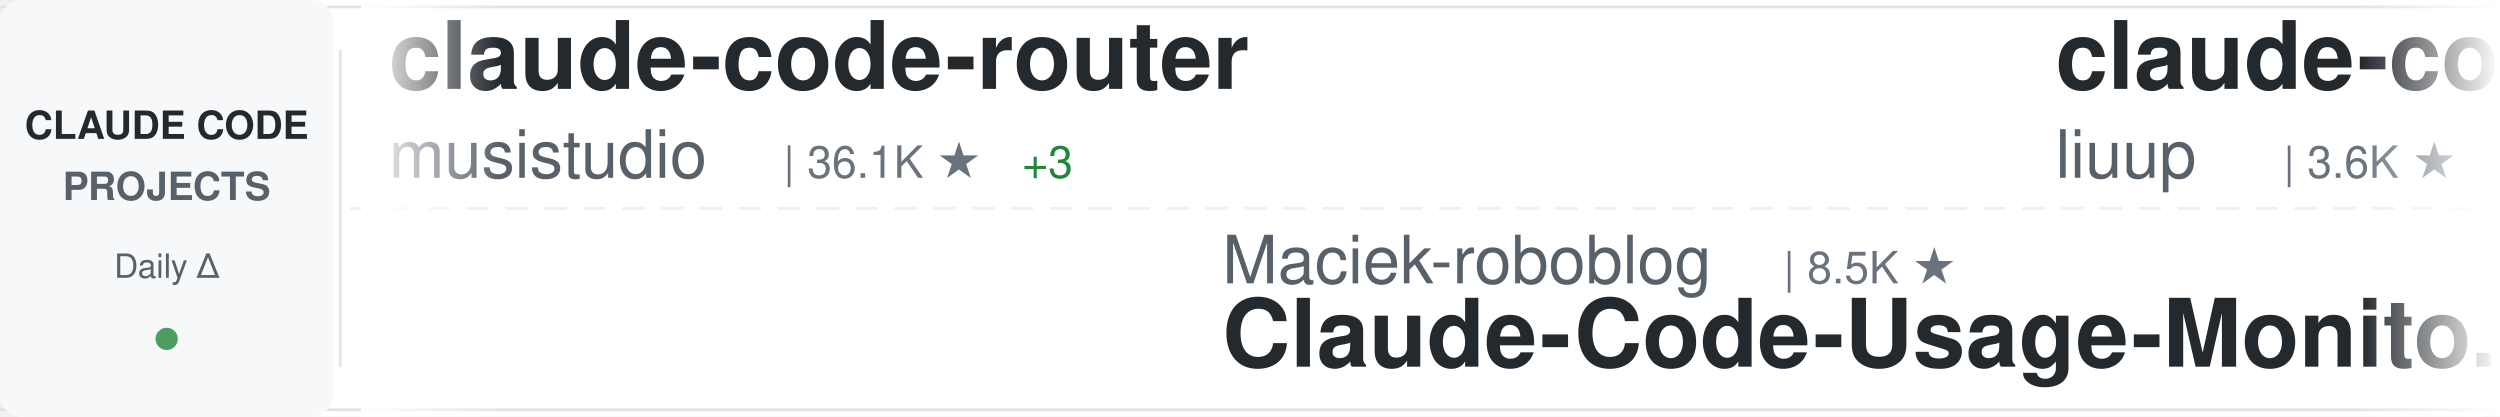
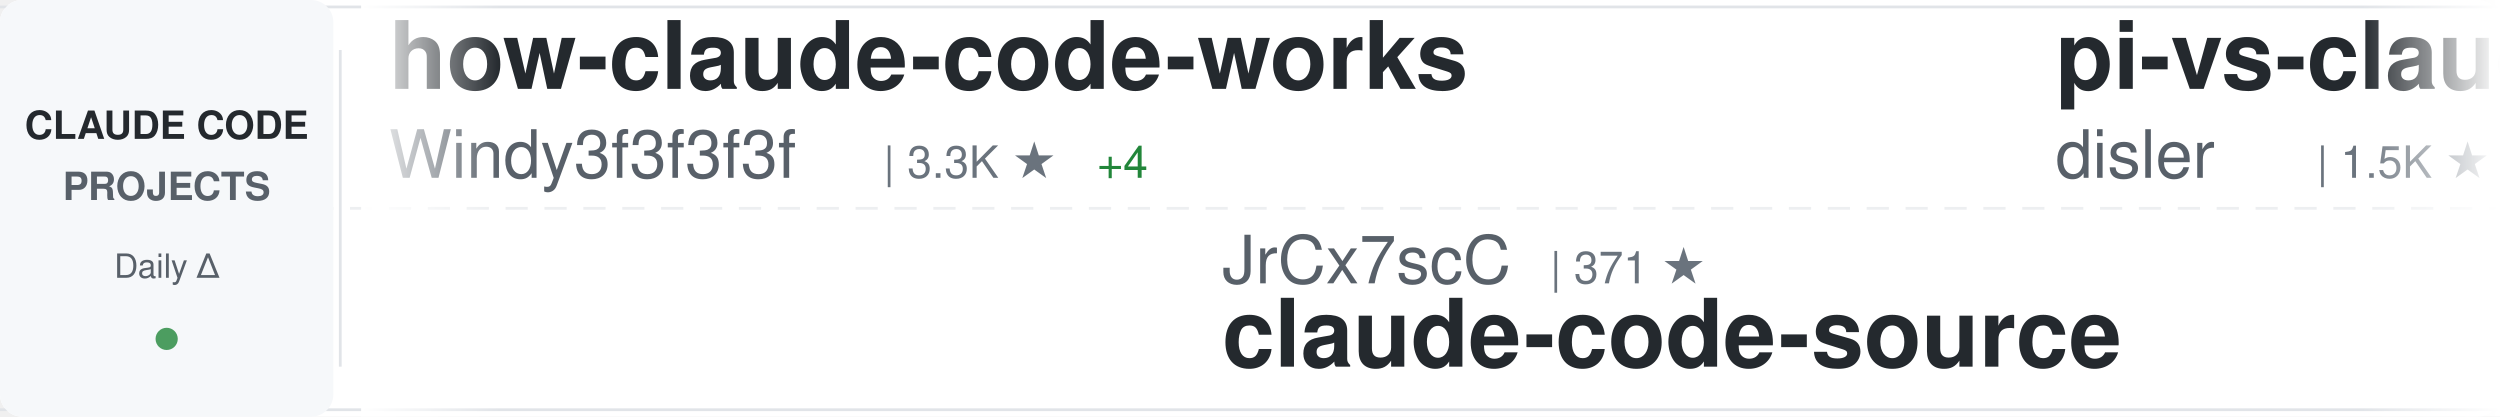
<svg xmlns="http://www.w3.org/2000/svg" width="900" height="150">
  <defs>
    <linearGradient id="awesomeLeftFade" x1="0%" y1="0%" x2="100%" y2="0%">
      <stop offset="0%" style="stop-color:#ffffff;stop-opacity:1" />
      <stop offset="100%" style="stop-color:#ffffff;stop-opacity:0" />
    </linearGradient>
    <linearGradient id="awesomeRightFade" x1="0%" y1="0%" x2="100%" y2="0%">
      <stop offset="0%" style="stop-color:#ffffff;stop-opacity:0" />
      <stop offset="100%" style="stop-color:#ffffff;stop-opacity:1" />
    </linearGradient>
  </defs>
  <rect width="900" height="150" fill="#ffffff" rx="8" />
  <rect x="0" y="2" width="900" height="1" fill="#e1e4e8" />
  <rect x="0" y="147" width="900" height="1" fill="#e1e4e8" />
  <line x1="0" y1="75" x2="900" y2="75" stroke="#e1e4e8" stroke-width="1" stroke-dasharray="8 6" opacity="0.6" />
  <rect x="0" y="0" width="120" height="150" fill="#f6f8fa" rx="8" />
  <text x="60" y="50" font-family="-apple-system, BlinkMacSystemFont, 'Segoe UI', Helvetica, Arial, sans-serif" font-size="14" font-weight="600" fill="#24292e" text-anchor="middle">CLAUDE CODE</text>
  <text x="60" y="72" font-family="-apple-system, BlinkMacSystemFont, 'Segoe UI', Helvetica, Arial, sans-serif" font-size="14" font-weight="600" fill="#586069" text-anchor="middle">PROJECTS</text>
  <text x="60" y="100" font-family="-apple-system, BlinkMacSystemFont, 'Segoe UI', Helvetica, Arial, sans-serif" font-size="12" font-weight="500" fill="#586069" text-anchor="middle">Daily Δ</text>
  <circle cx="60" cy="122" r="4" fill="#22863a" opacity="0.8" />
  <rect x="122" y="18" width="1" height="114" fill="#e1e4e8" />
  <clipPath id="awesomeTickerClip">
    <rect x="130" y="0" width="770" height="150" />
  </clipPath>
  <g clip-path="url(#awesomeTickerClip)">
    <g id="awesomeTickerItems">
      <animateTransform attributeName="transform" attributeType="XML" type="translate" from="0 0" to="-3000 0" dur="54s" repeatCount="indefinite" />
      <g transform="translate(0, 0)">
-         <text x="140" y="32" font-family="-apple-system, BlinkMacSystemFont, 'Segoe UI', Helvetica, Arial, sans-serif" font-size="34" font-weight="600" fill="#24292e">claude-code-router</text>
-         <text x="140" y="64" font-family="-apple-system, BlinkMacSystemFont, 'Segoe UI', Helvetica, Arial, sans-serif" font-size="24" font-weight="400" fill="#586069">musistudio</text>
-         <text x="282" y="64" font-family="-apple-system, BlinkMacSystemFont, 'Segoe UI', Helvetica, Arial, sans-serif" font-size="16" font-weight="500" fill="#6a737d">| 36.1K ★</text>
-         <text x="368" y="64" font-family="-apple-system, BlinkMacSystemFont, 'Segoe UI', Helvetica, Arial, sans-serif" font-size="16" font-weight="500" fill="#22863a"> +3</text>
+         <text x="140" y="32" font-family="-apple-system, BlinkMacSystemFont, 'Segoe UI', Helvetica, Arial, sans-serif" font-size="34" font-weight="600" fill="#24292e">how-claude-code-works</text>
+         <text x="140" y="64" font-family="-apple-system, BlinkMacSystemFont, 'Segoe UI', Helvetica, Arial, sans-serif" font-size="24" font-weight="400" fill="#586069">Windy3f3f3f3f</text>
+         <text x="318" y="64" font-family="-apple-system, BlinkMacSystemFont, 'Segoe UI', Helvetica, Arial, sans-serif" font-size="16" font-weight="500" fill="#6a737d">| 3.3K ★</text>
+         <text x="395" y="64" font-family="-apple-system, BlinkMacSystemFont, 'Segoe UI', Helvetica, Arial, sans-serif" font-size="16" font-weight="500" fill="#22863a"> +4</text>
      </g>
      <g transform="translate(300, 0)">
-         <text x="140" y="102" font-family="-apple-system, BlinkMacSystemFont, 'Segoe UI', Helvetica, Arial, sans-serif" font-size="24" font-weight="400" fill="#586069">Maciek-roboblog</text>
-         <text x="342" y="102" font-family="-apple-system, BlinkMacSystemFont, 'Segoe UI', Helvetica, Arial, sans-serif" font-size="16" font-weight="500" fill="#6a737d">| 8.5K ★</text>
-         <text x="140" y="132" font-family="-apple-system, BlinkMacSystemFont, 'Segoe UI', Helvetica, Arial, sans-serif" font-size="34" font-weight="600" fill="#24292e">Claude-Code-Usage-Monito...</text>
+         <text x="140" y="102" font-family="-apple-system, BlinkMacSystemFont, 'Segoe UI', Helvetica, Arial, sans-serif" font-size="24" font-weight="400" fill="#586069">JrCx7scC</text>
+         <text x="258" y="102" font-family="-apple-system, BlinkMacSystemFont, 'Segoe UI', Helvetica, Arial, sans-serif" font-size="16" font-weight="500" fill="#6a737d">| 371 ★</text>
+         <text x="140" y="132" font-family="-apple-system, BlinkMacSystemFont, 'Segoe UI', Helvetica, Arial, sans-serif" font-size="34" font-weight="600" fill="#24292e">claude-code-source</text>
      </g>
      <g transform="translate(600, 0)">
-         <text x="140" y="32" font-family="-apple-system, BlinkMacSystemFont, 'Segoe UI', Helvetica, Arial, sans-serif" font-size="34" font-weight="600" fill="#24292e">claude-code-analysis</text>
-         <text x="140" y="64" font-family="-apple-system, BlinkMacSystemFont, 'Segoe UI', Helvetica, Arial, sans-serif" font-size="24" font-weight="400" fill="#586069">liuup</text>
-         <text x="222" y="64" font-family="-apple-system, BlinkMacSystemFont, 'Segoe UI', Helvetica, Arial, sans-serif" font-size="16" font-weight="500" fill="#6a737d">| 3.6K ★</text>
-         <text x="299" y="64" font-family="-apple-system, BlinkMacSystemFont, 'Segoe UI', Helvetica, Arial, sans-serif" font-size="16" font-weight="500" fill="#22863a"> +2</text>
+         <text x="140" y="32" font-family="-apple-system, BlinkMacSystemFont, 'Segoe UI', Helvetica, Arial, sans-serif" font-size="34" font-weight="600" fill="#24292e">pi-vs-claude-code</text>
+         <text x="140" y="64" font-family="-apple-system, BlinkMacSystemFont, 'Segoe UI', Helvetica, Arial, sans-serif" font-size="24" font-weight="400" fill="#586069">disler</text>
+         <text x="234" y="64" font-family="-apple-system, BlinkMacSystemFont, 'Segoe UI', Helvetica, Arial, sans-serif" font-size="16" font-weight="500" fill="#6a737d">| 1.5K ★</text>
+         <text x="311" y="64" font-family="-apple-system, BlinkMacSystemFont, 'Segoe UI', Helvetica, Arial, sans-serif" font-size="16" font-weight="500" fill="#22863a"> +1</text>
      </g>
      <g transform="translate(900, 0)">
-         <text x="140" y="102" font-family="-apple-system, BlinkMacSystemFont, 'Segoe UI', Helvetica, Arial, sans-serif" font-size="24" font-weight="400" fill="#586069">Yuyz0112</text>
-         <text x="258" y="102" font-family="-apple-system, BlinkMacSystemFont, 'Segoe UI', Helvetica, Arial, sans-serif" font-size="16" font-weight="500" fill="#6a737d">| 2.4K ★</text>
-         <text x="140" y="132" font-family="-apple-system, BlinkMacSystemFont, 'Segoe UI', Helvetica, Arial, sans-serif" font-size="34" font-weight="600" fill="#24292e">claude-code-reverse</text>
+         <text x="140" y="102" font-family="-apple-system, BlinkMacSystemFont, 'Segoe UI', Helvetica, Arial, sans-serif" font-size="24" font-weight="400" fill="#586069">huangserva</text>
+         <text x="282" y="102" font-family="-apple-system, BlinkMacSystemFont, 'Segoe UI', Helvetica, Arial, sans-serif" font-size="16" font-weight="500" fill="#6a737d">| 624 ★</text>
+         <text x="140" y="132" font-family="-apple-system, BlinkMacSystemFont, 'Segoe UI', Helvetica, Arial, sans-serif" font-size="34" font-weight="600" fill="#24292e">claude-code-cli</text>
      </g>
      <g transform="translate(1200, 0)">
-         <text x="140" y="32" font-family="-apple-system, BlinkMacSystemFont, 'Segoe UI', Helvetica, Arial, sans-serif" font-size="34" font-weight="600" fill="#24292e">claude-code-source</text>
-         <text x="140" y="64" font-family="-apple-system, BlinkMacSystemFont, 'Segoe UI', Helvetica, Arial, sans-serif" font-size="24" font-weight="400" fill="#586069">hangsman</text>
-         <text x="258" y="64" font-family="-apple-system, BlinkMacSystemFont, 'Segoe UI', Helvetica, Arial, sans-serif" font-size="16" font-weight="500" fill="#6a737d">| 787 ★</text>
+         <text x="140" y="32" font-family="-apple-system, BlinkMacSystemFont, 'Segoe UI', Helvetica, Arial, sans-serif" font-size="34" font-weight="600" fill="#24292e">claude-code-video-toolki...</text>
+         <text x="140" y="64" font-family="-apple-system, BlinkMacSystemFont, 'Segoe UI', Helvetica, Arial, sans-serif" font-size="24" font-weight="400" fill="#586069">digitalsamba</text>
+         <text x="306" y="64" font-family="-apple-system, BlinkMacSystemFont, 'Segoe UI', Helvetica, Arial, sans-serif" font-size="16" font-weight="500" fill="#6a737d">| 1.8K ★</text>
+         <text x="383" y="64" font-family="-apple-system, BlinkMacSystemFont, 'Segoe UI', Helvetica, Arial, sans-serif" font-size="16" font-weight="500" fill="#cb2431"> -1</text>
      </g>
      <g transform="translate(1500, 0)">
-         <text x="140" y="102" font-family="-apple-system, BlinkMacSystemFont, 'Segoe UI', Helvetica, Arial, sans-serif" font-size="24" font-weight="400" fill="#586069">lintsinghua</text>
-         <text x="294" y="102" font-family="-apple-system, BlinkMacSystemFont, 'Segoe UI', Helvetica, Arial, sans-serif" font-size="16" font-weight="500" fill="#6a737d">| 4.0K ★</text>
-         <text x="371" y="102" font-family="-apple-system, BlinkMacSystemFont, 'Segoe UI', Helvetica, Arial, sans-serif" font-size="16" font-weight="500" fill="#22863a"> +3</text>
-         <text x="140" y="132" font-family="-apple-system, BlinkMacSystemFont, 'Segoe UI', Helvetica, Arial, sans-serif" font-size="34" font-weight="600" fill="#24292e">claude-code-book</text>
+         <text x="140" y="102" font-family="-apple-system, BlinkMacSystemFont, 'Segoe UI', Helvetica, Arial, sans-serif" font-size="24" font-weight="400" fill="#586069">andrew-kramer-inno</text>
+         <text x="378" y="102" font-family="-apple-system, BlinkMacSystemFont, 'Segoe UI', Helvetica, Arial, sans-serif" font-size="16" font-weight="500" fill="#6a737d">| 594 ★</text>
+         <text x="140" y="132" font-family="-apple-system, BlinkMacSystemFont, 'Segoe UI', Helvetica, Arial, sans-serif" font-size="34" font-weight="600" fill="#24292e">claude-code-source-build</text>
      </g>
      <g transform="translate(1800, 0)">
-         <text x="140" y="32" font-family="-apple-system, BlinkMacSystemFont, 'Segoe UI', Helvetica, Arial, sans-serif" font-size="34" font-weight="600" fill="#24292e">Dive-into-Claude-Code</text>
-         <text x="140" y="64" font-family="-apple-system, BlinkMacSystemFont, 'Segoe UI', Helvetica, Arial, sans-serif" font-size="24" font-weight="400" fill="#586069">VILA-Lab</text>
-         <text x="258" y="64" font-family="-apple-system, BlinkMacSystemFont, 'Segoe UI', Helvetica, Arial, sans-serif" font-size="16" font-weight="500" fill="#6a737d">| 2.0K ★</text>
+         <text x="140" y="32" font-family="-apple-system, BlinkMacSystemFont, 'Segoe UI', Helvetica, Arial, sans-serif" font-size="34" font-weight="600" fill="#24292e">system_prompts_leaks</text>
+         <text x="140" y="64" font-family="-apple-system, BlinkMacSystemFont, 'Segoe UI', Helvetica, Arial, sans-serif" font-size="24" font-weight="400" fill="#586069">asgeirtj</text>
+         <text x="258" y="64" font-family="-apple-system, BlinkMacSystemFont, 'Segoe UI', Helvetica, Arial, sans-serif" font-size="16" font-weight="500" fill="#6a737d">| 59.8K ★</text>
+         <text x="344" y="64" font-family="-apple-system, BlinkMacSystemFont, 'Segoe UI', Helvetica, Arial, sans-serif" font-size="16" font-weight="500" fill="#22863a"> +30</text>
      </g>
      <g transform="translate(2100, 0)">
-         <text x="140" y="102" font-family="-apple-system, BlinkMacSystemFont, 'Segoe UI', Helvetica, Arial, sans-serif" font-size="24" font-weight="400" fill="#586069">AICoderTudou</text>
-         <text x="306" y="102" font-family="-apple-system, BlinkMacSystemFont, 'Segoe UI', Helvetica, Arial, sans-serif" font-size="16" font-weight="500" fill="#6a737d">| 497 ★</text>
-         <text x="140" y="132" font-family="-apple-system, BlinkMacSystemFont, 'Segoe UI', Helvetica, Arial, sans-serif" font-size="34" font-weight="600" fill="#24292e">claude-code-tudou</text>
+         <text x="140" y="102" font-family="-apple-system, BlinkMacSystemFont, 'Segoe UI', Helvetica, Arial, sans-serif" font-size="24" font-weight="400" fill="#586069">pedrohcgs</text>
+         <text x="270" y="102" font-family="-apple-system, BlinkMacSystemFont, 'Segoe UI', Helvetica, Arial, sans-serif" font-size="16" font-weight="500" fill="#6a737d">| 1.4K ★</text>
+         <text x="347" y="102" font-family="-apple-system, BlinkMacSystemFont, 'Segoe UI', Helvetica, Arial, sans-serif" font-size="16" font-weight="500" fill="#22863a"> +2</text>
+         <text x="140" y="132" font-family="-apple-system, BlinkMacSystemFont, 'Segoe UI', Helvetica, Arial, sans-serif" font-size="34" font-weight="600" fill="#24292e">claude-code-my-workflow</text>
      </g>
      <g transform="translate(2400, 0)">
-         <text x="140" y="32" font-family="-apple-system, BlinkMacSystemFont, 'Segoe UI', Helvetica, Arial, sans-serif" font-size="34" font-weight="600" fill="#24292e">claude-code-hub</text>
-         <text x="140" y="64" font-family="-apple-system, BlinkMacSystemFont, 'Segoe UI', Helvetica, Arial, sans-serif" font-size="24" font-weight="400" fill="#586069">ding113</text>
-         <text x="246" y="64" font-family="-apple-system, BlinkMacSystemFont, 'Segoe UI', Helvetica, Arial, sans-serif" font-size="16" font-weight="500" fill="#6a737d">| 3.3K ★</text>
+         <text x="140" y="32" font-family="-apple-system, BlinkMacSystemFont, 'Segoe UI', Helvetica, Arial, sans-serif" font-size="34" font-weight="600" fill="#24292e">Open-ClaudeCode</text>
+         <text x="140" y="64" font-family="-apple-system, BlinkMacSystemFont, 'Segoe UI', Helvetica, Arial, sans-serif" font-size="24" font-weight="400" fill="#586069">LING71671</text>
+         <text x="270" y="64" font-family="-apple-system, BlinkMacSystemFont, 'Segoe UI', Helvetica, Arial, sans-serif" font-size="16" font-weight="500" fill="#6a737d">| 927 ★</text>
      </g>
      <g transform="translate(2700, 0)">
-         <text x="140" y="102" font-family="-apple-system, BlinkMacSystemFont, 'Segoe UI', Helvetica, Arial, sans-serif" font-size="24" font-weight="400" fill="#586069">digitalsamba</text>
-         <text x="306" y="102" font-family="-apple-system, BlinkMacSystemFont, 'Segoe UI', Helvetica, Arial, sans-serif" font-size="16" font-weight="500" fill="#6a737d">| 1.8K ★</text>
-         <text x="383" y="102" font-family="-apple-system, BlinkMacSystemFont, 'Segoe UI', Helvetica, Arial, sans-serif" font-size="16" font-weight="500" fill="#22863a"> +1</text>
-         <text x="140" y="132" font-family="-apple-system, BlinkMacSystemFont, 'Segoe UI', Helvetica, Arial, sans-serif" font-size="34" font-weight="600" fill="#24292e">claude-code-video-toolki...</text>
+         <text x="140" y="102" font-family="-apple-system, BlinkMacSystemFont, 'Segoe UI', Helvetica, Arial, sans-serif" font-size="24" font-weight="400" fill="#586069">ponponon</text>
+         <text x="258" y="102" font-family="-apple-system, BlinkMacSystemFont, 'Segoe UI', Helvetica, Arial, sans-serif" font-size="16" font-weight="500" fill="#6a737d">| 2.3K ★</text>
+         <text x="140" y="132" font-family="-apple-system, BlinkMacSystemFont, 'Segoe UI', Helvetica, Arial, sans-serif" font-size="34" font-weight="600" fill="#24292e">claude_code_src</text>
      </g>
      <g transform="translate(3000, 0)">
-         <text x="140" y="32" font-family="-apple-system, BlinkMacSystemFont, 'Segoe UI', Helvetica, Arial, sans-serif" font-size="34" font-weight="600" fill="#24292e">claude-code-router</text>
-         <text x="140" y="64" font-family="-apple-system, BlinkMacSystemFont, 'Segoe UI', Helvetica, Arial, sans-serif" font-size="24" font-weight="400" fill="#586069">musistudio</text>
-         <text x="282" y="64" font-family="-apple-system, BlinkMacSystemFont, 'Segoe UI', Helvetica, Arial, sans-serif" font-size="16" font-weight="500" fill="#6a737d">| 36.1K ★</text>
-         <text x="368" y="64" font-family="-apple-system, BlinkMacSystemFont, 'Segoe UI', Helvetica, Arial, sans-serif" font-size="16" font-weight="500" fill="#22863a"> +3</text>
+         <text x="140" y="32" font-family="-apple-system, BlinkMacSystemFont, 'Segoe UI', Helvetica, Arial, sans-serif" font-size="34" font-weight="600" fill="#24292e">how-claude-code-works</text>
+         <text x="140" y="64" font-family="-apple-system, BlinkMacSystemFont, 'Segoe UI', Helvetica, Arial, sans-serif" font-size="24" font-weight="400" fill="#586069">Windy3f3f3f3f</text>
+         <text x="318" y="64" font-family="-apple-system, BlinkMacSystemFont, 'Segoe UI', Helvetica, Arial, sans-serif" font-size="16" font-weight="500" fill="#6a737d">| 3.3K ★</text>
+         <text x="395" y="64" font-family="-apple-system, BlinkMacSystemFont, 'Segoe UI', Helvetica, Arial, sans-serif" font-size="16" font-weight="500" fill="#22863a"> +4</text>
      </g>
      <g transform="translate(3300, 0)">
-         <text x="140" y="102" font-family="-apple-system, BlinkMacSystemFont, 'Segoe UI', Helvetica, Arial, sans-serif" font-size="24" font-weight="400" fill="#586069">Maciek-roboblog</text>
-         <text x="342" y="102" font-family="-apple-system, BlinkMacSystemFont, 'Segoe UI', Helvetica, Arial, sans-serif" font-size="16" font-weight="500" fill="#6a737d">| 8.5K ★</text>
-         <text x="140" y="132" font-family="-apple-system, BlinkMacSystemFont, 'Segoe UI', Helvetica, Arial, sans-serif" font-size="34" font-weight="600" fill="#24292e">Claude-Code-Usage-Monito...</text>
+         <text x="140" y="102" font-family="-apple-system, BlinkMacSystemFont, 'Segoe UI', Helvetica, Arial, sans-serif" font-size="24" font-weight="400" fill="#586069">JrCx7scC</text>
+         <text x="258" y="102" font-family="-apple-system, BlinkMacSystemFont, 'Segoe UI', Helvetica, Arial, sans-serif" font-size="16" font-weight="500" fill="#6a737d">| 371 ★</text>
+         <text x="140" y="132" font-family="-apple-system, BlinkMacSystemFont, 'Segoe UI', Helvetica, Arial, sans-serif" font-size="34" font-weight="600" fill="#24292e">claude-code-source</text>
      </g>
      <g transform="translate(3600, 0)">
-         <text x="140" y="32" font-family="-apple-system, BlinkMacSystemFont, 'Segoe UI', Helvetica, Arial, sans-serif" font-size="34" font-weight="600" fill="#24292e">claude-code-analysis</text>
-         <text x="140" y="64" font-family="-apple-system, BlinkMacSystemFont, 'Segoe UI', Helvetica, Arial, sans-serif" font-size="24" font-weight="400" fill="#586069">liuup</text>
-         <text x="222" y="64" font-family="-apple-system, BlinkMacSystemFont, 'Segoe UI', Helvetica, Arial, sans-serif" font-size="16" font-weight="500" fill="#6a737d">| 3.6K ★</text>
-         <text x="299" y="64" font-family="-apple-system, BlinkMacSystemFont, 'Segoe UI', Helvetica, Arial, sans-serif" font-size="16" font-weight="500" fill="#22863a"> +2</text>
+         <text x="140" y="32" font-family="-apple-system, BlinkMacSystemFont, 'Segoe UI', Helvetica, Arial, sans-serif" font-size="34" font-weight="600" fill="#24292e">pi-vs-claude-code</text>
+         <text x="140" y="64" font-family="-apple-system, BlinkMacSystemFont, 'Segoe UI', Helvetica, Arial, sans-serif" font-size="24" font-weight="400" fill="#586069">disler</text>
+         <text x="234" y="64" font-family="-apple-system, BlinkMacSystemFont, 'Segoe UI', Helvetica, Arial, sans-serif" font-size="16" font-weight="500" fill="#6a737d">| 1.5K ★</text>
+         <text x="311" y="64" font-family="-apple-system, BlinkMacSystemFont, 'Segoe UI', Helvetica, Arial, sans-serif" font-size="16" font-weight="500" fill="#22863a"> +1</text>
      </g>
      <g transform="translate(3900, 0)">
-         <text x="140" y="102" font-family="-apple-system, BlinkMacSystemFont, 'Segoe UI', Helvetica, Arial, sans-serif" font-size="24" font-weight="400" fill="#586069">Yuyz0112</text>
-         <text x="258" y="102" font-family="-apple-system, BlinkMacSystemFont, 'Segoe UI', Helvetica, Arial, sans-serif" font-size="16" font-weight="500" fill="#6a737d">| 2.4K ★</text>
-         <text x="140" y="132" font-family="-apple-system, BlinkMacSystemFont, 'Segoe UI', Helvetica, Arial, sans-serif" font-size="34" font-weight="600" fill="#24292e">claude-code-reverse</text>
+         <text x="140" y="102" font-family="-apple-system, BlinkMacSystemFont, 'Segoe UI', Helvetica, Arial, sans-serif" font-size="24" font-weight="400" fill="#586069">huangserva</text>
+         <text x="282" y="102" font-family="-apple-system, BlinkMacSystemFont, 'Segoe UI', Helvetica, Arial, sans-serif" font-size="16" font-weight="500" fill="#6a737d">| 624 ★</text>
+         <text x="140" y="132" font-family="-apple-system, BlinkMacSystemFont, 'Segoe UI', Helvetica, Arial, sans-serif" font-size="34" font-weight="600" fill="#24292e">claude-code-cli</text>
      </g>
    </g>
  </g>
  <rect x="130" y="0" width="50" height="150" fill="url(#awesomeLeftFade)" />
  <rect x="850" y="0" width="50" height="150" fill="url(#awesomeRightFade)" />
</svg>
